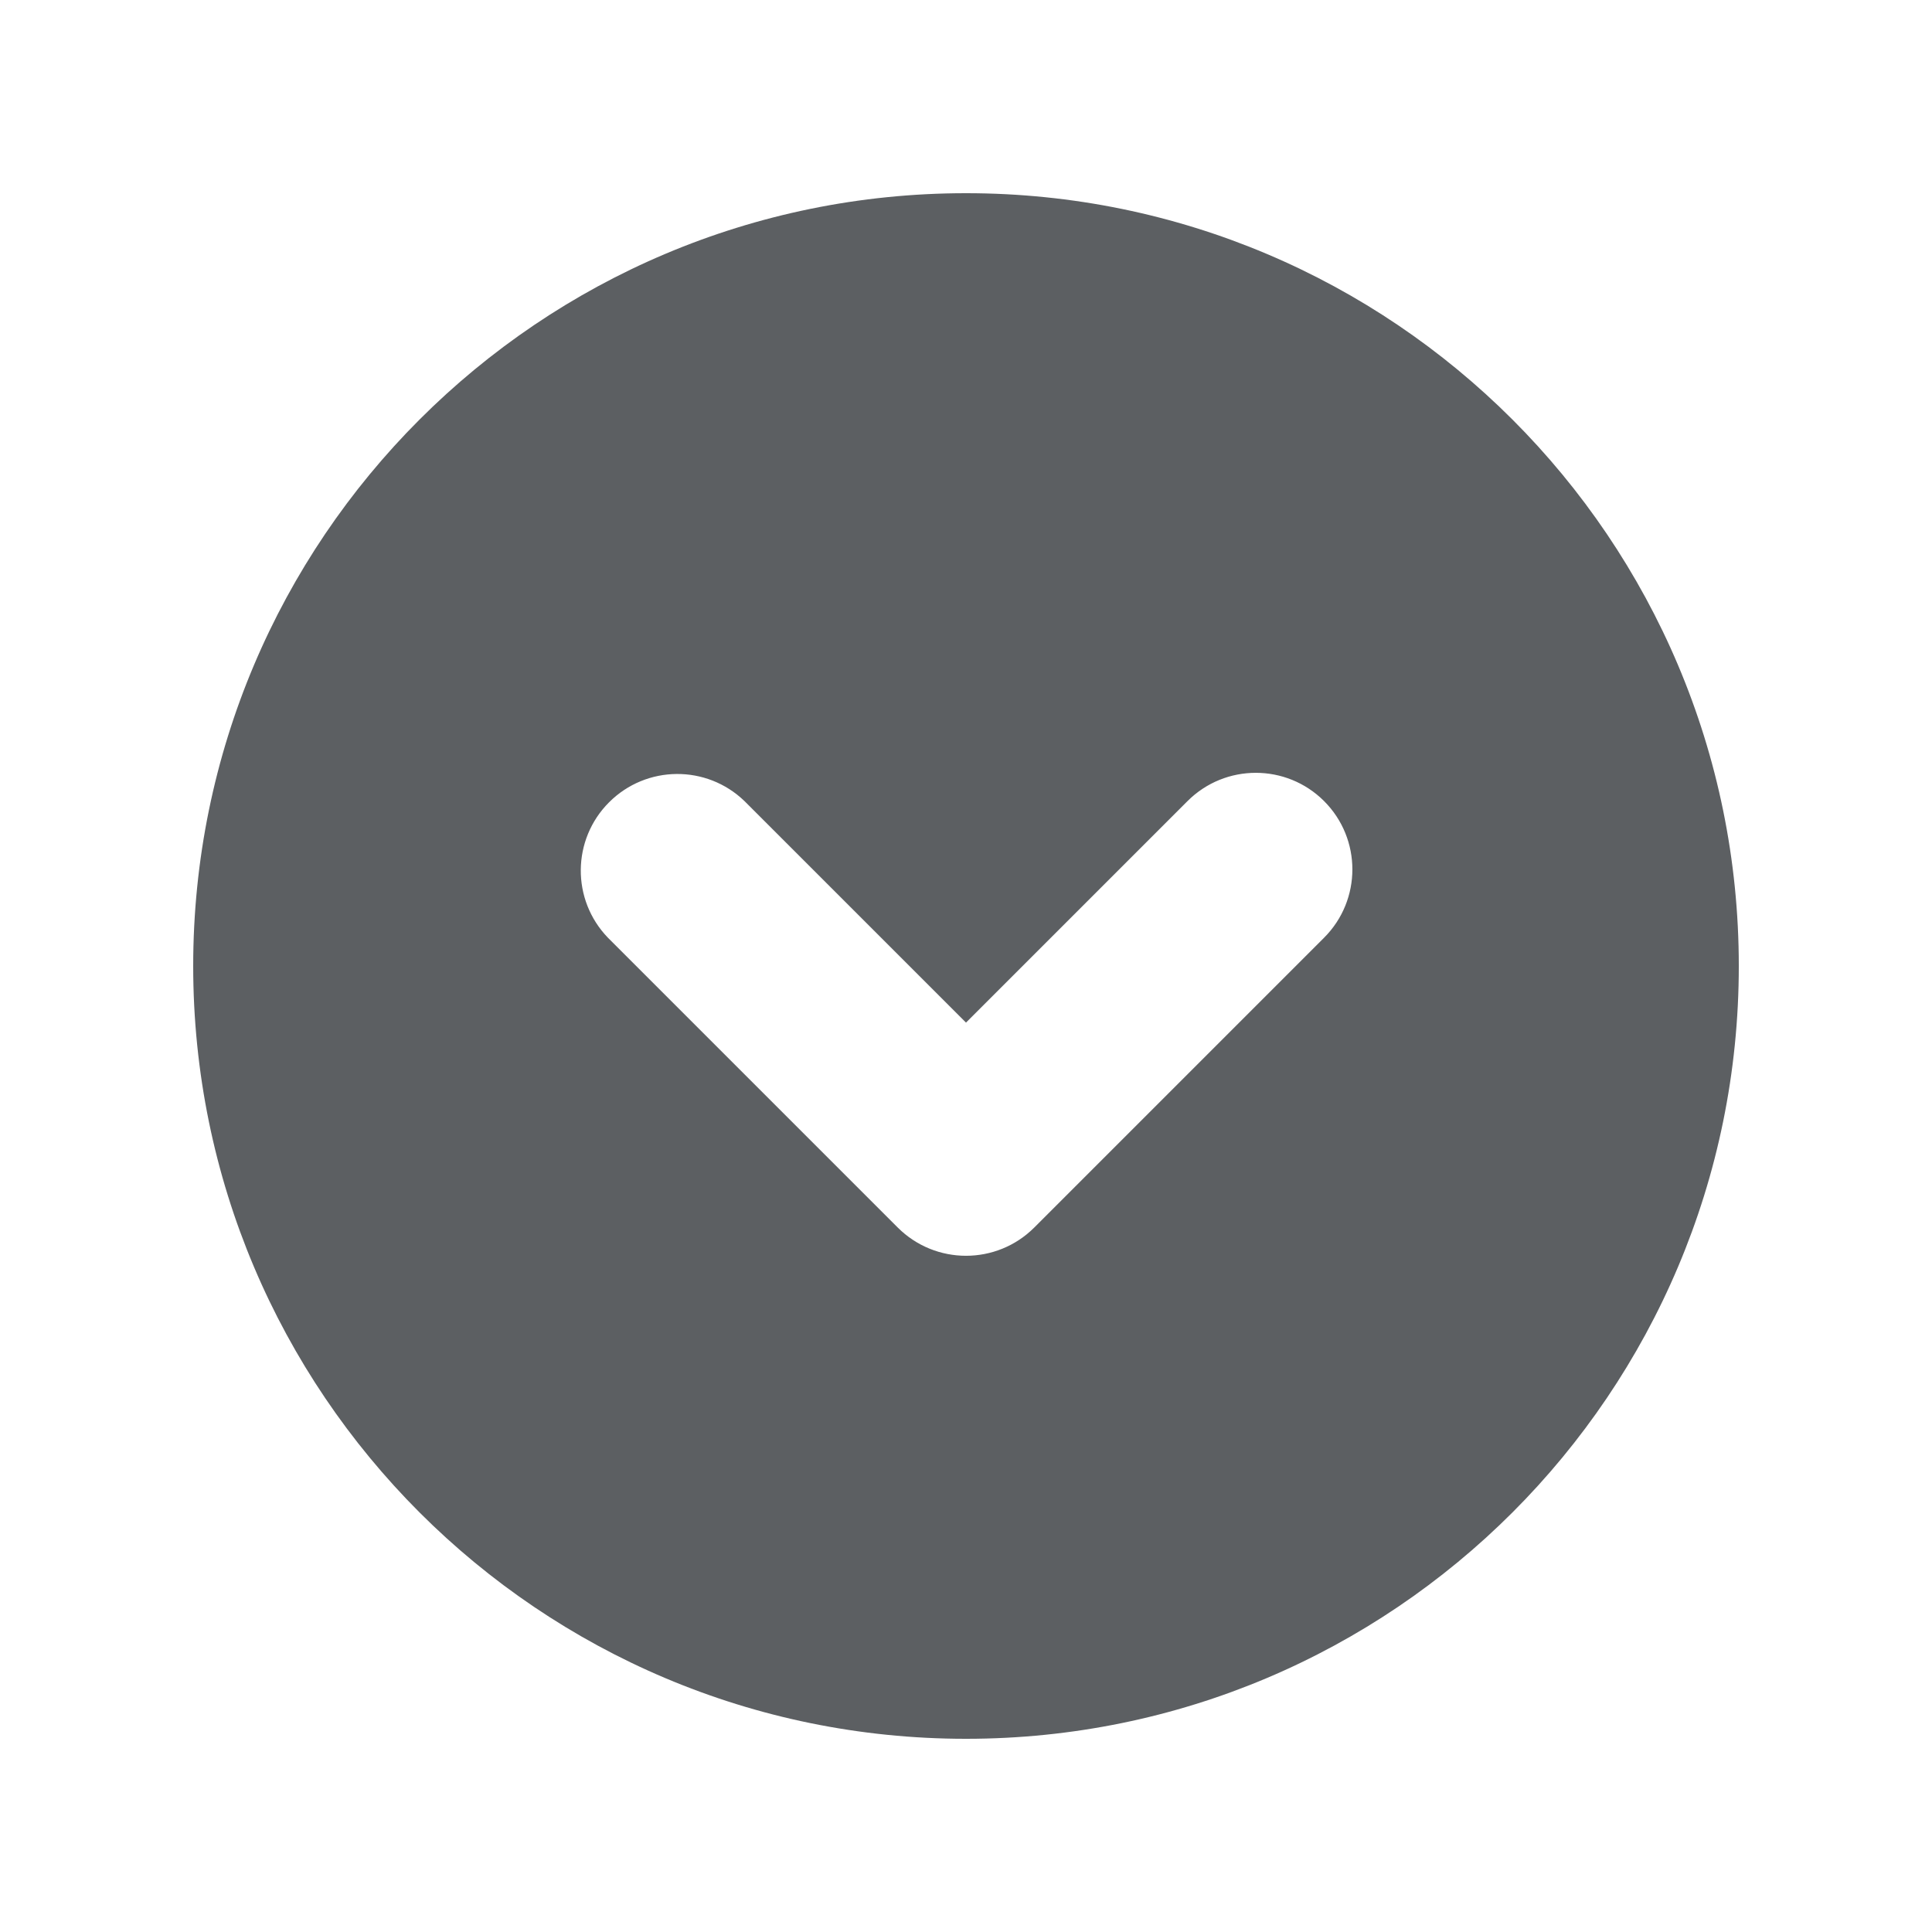
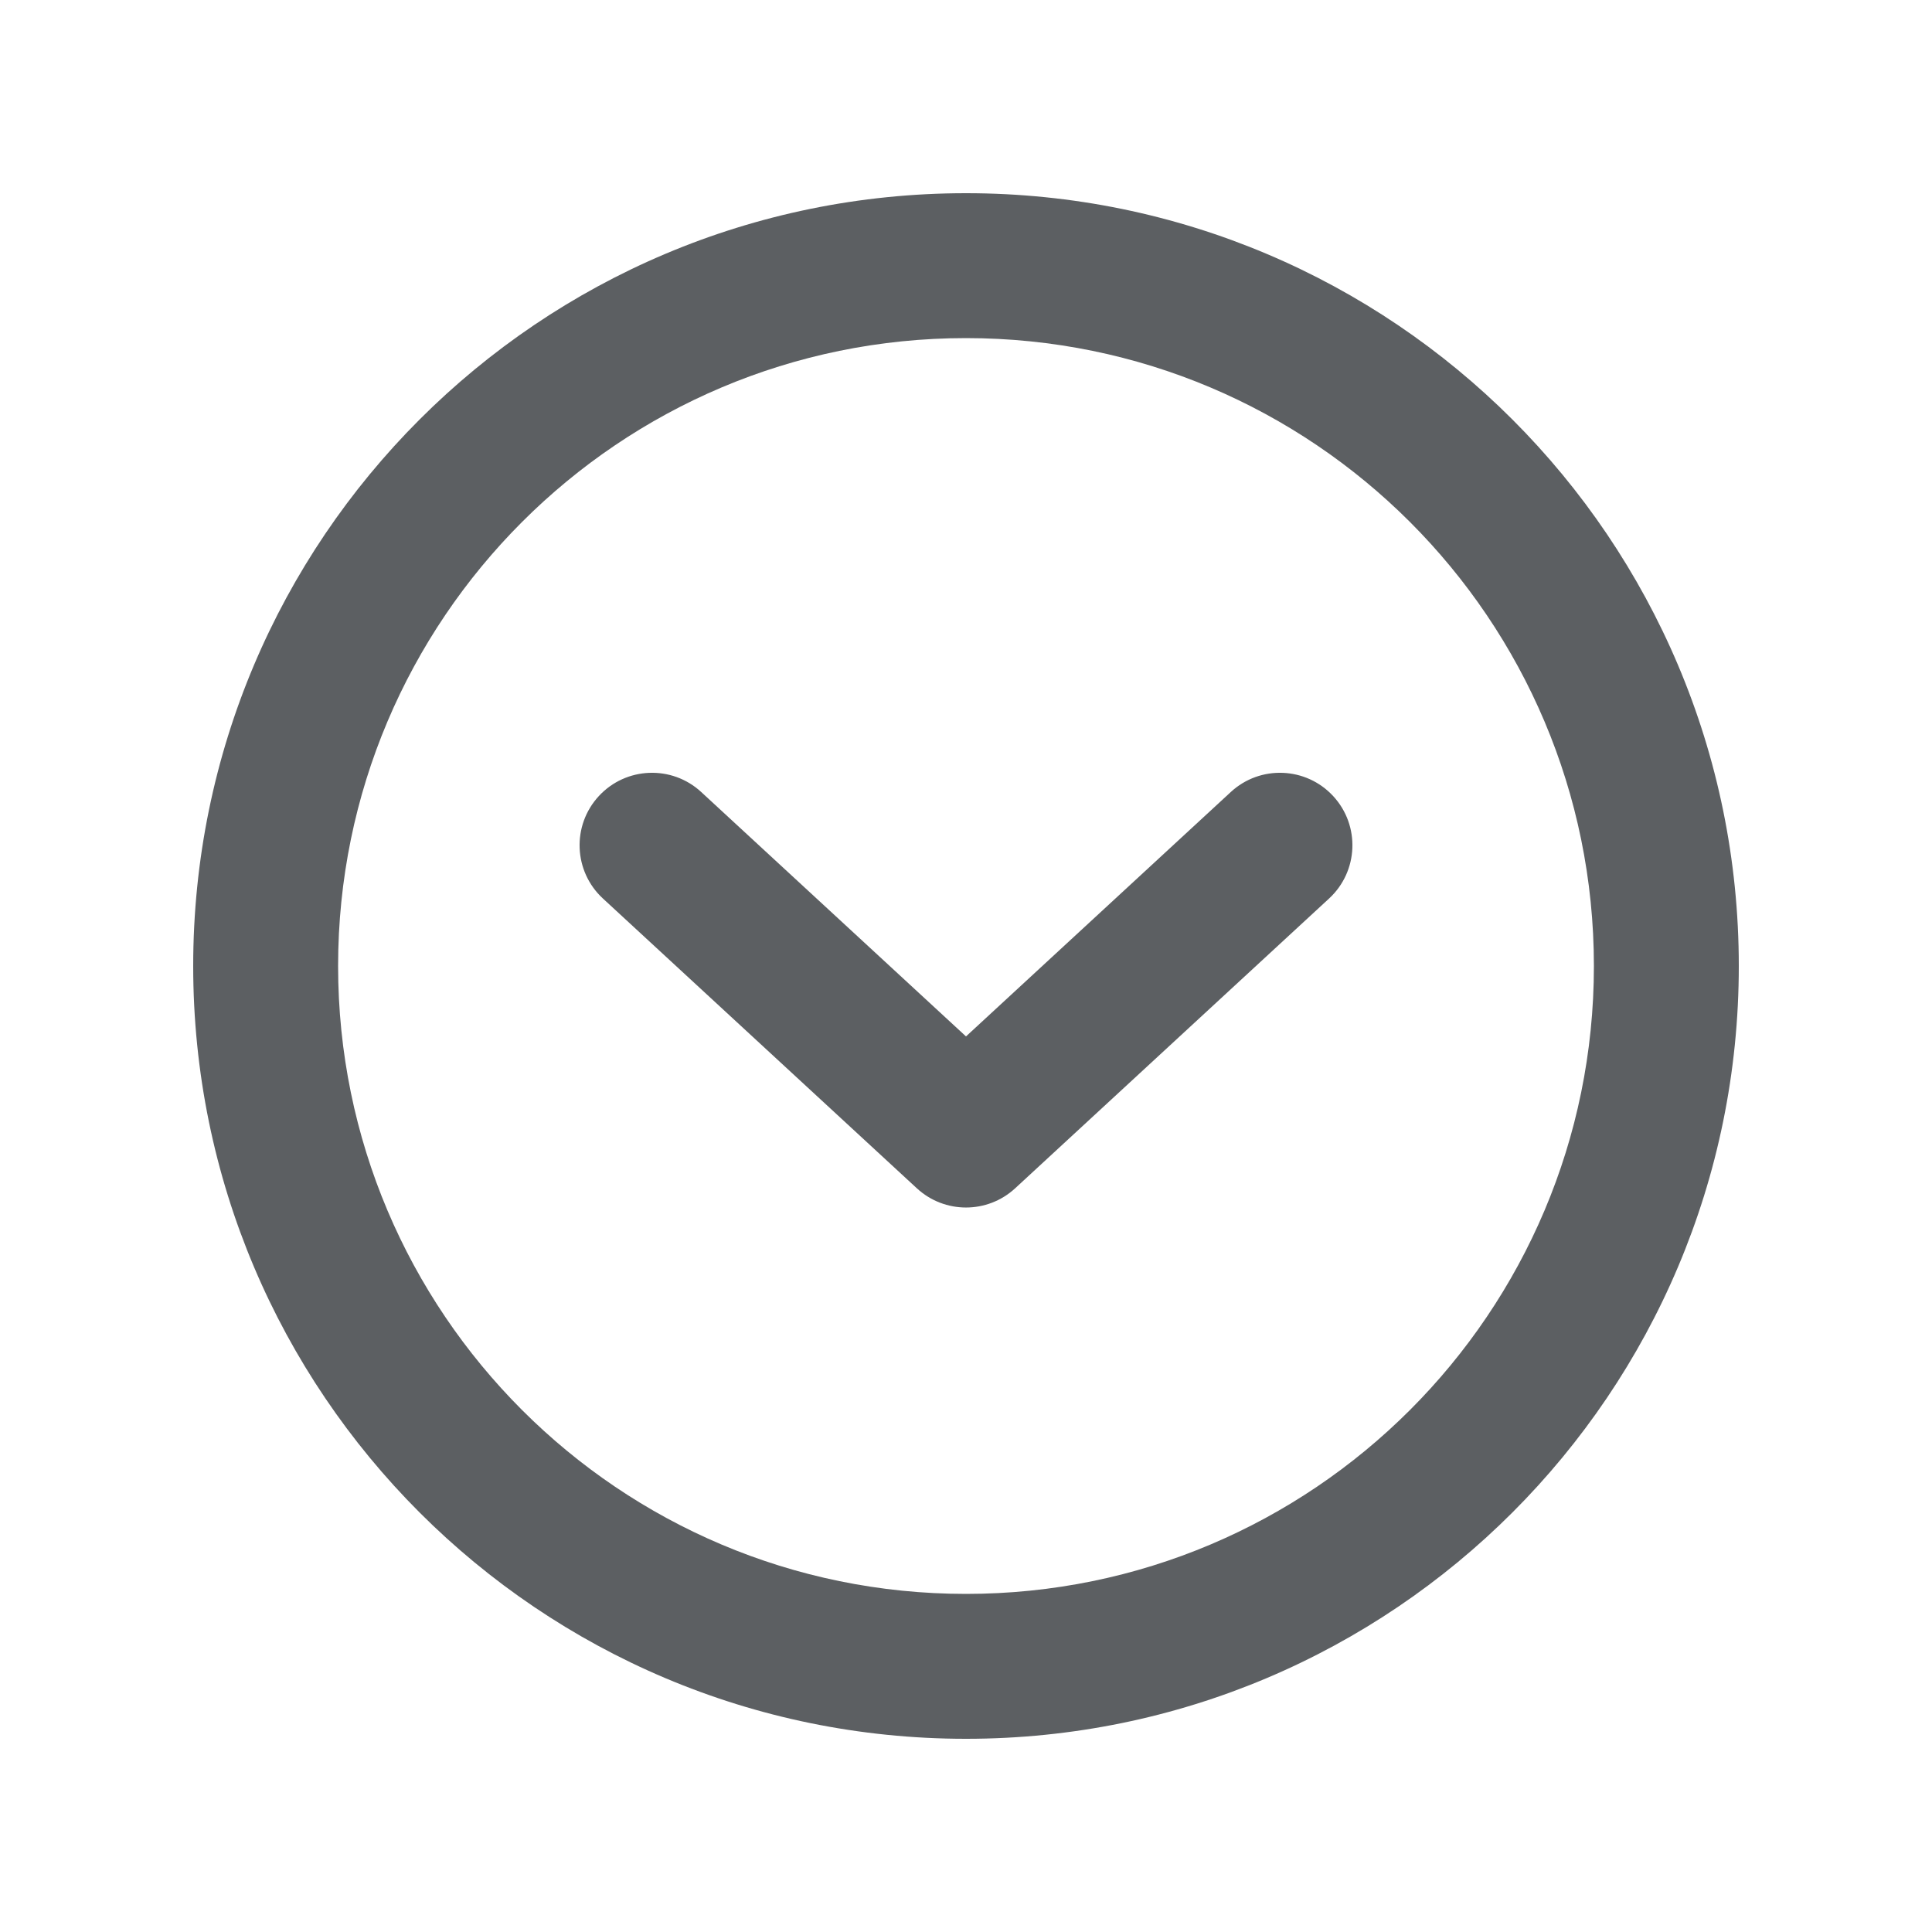
<svg xmlns="http://www.w3.org/2000/svg" viewBox="0 0 20 20">
-   <path d="M18 10a8 8 0 11-16 0 8 8 0 0116 0zm-4.293-1.707a1 1 0 00-1.414 0L10 10.586 7.707 8.293a1 1 0 00-1.414 1.414l3 3a1 1 0 001.414 0l3-3a1 1 0 000-1.414z" fill="#5C5F62" />
+   <path d="M7.259 8.199a.75.75 0 1 0-1.018 1.102l3.25 3a.75.75 0 0 0 1.018 0l3.25-3a.75.75 0 1 0-1.018-1.102l-2.741 2.53-2.741-2.53Z" fill="#5C5F62" />
+   <path fill-rule="evenodd" d="M18 10a8 8 0 1 1-16 0 8 8 0 0 1 16 0Zm-1.5 0a6.5 6.5 0 1 1-13 0 6.5 6.5 0 0 1 13 0Z" fill="#5C5F62" />
</svg>
